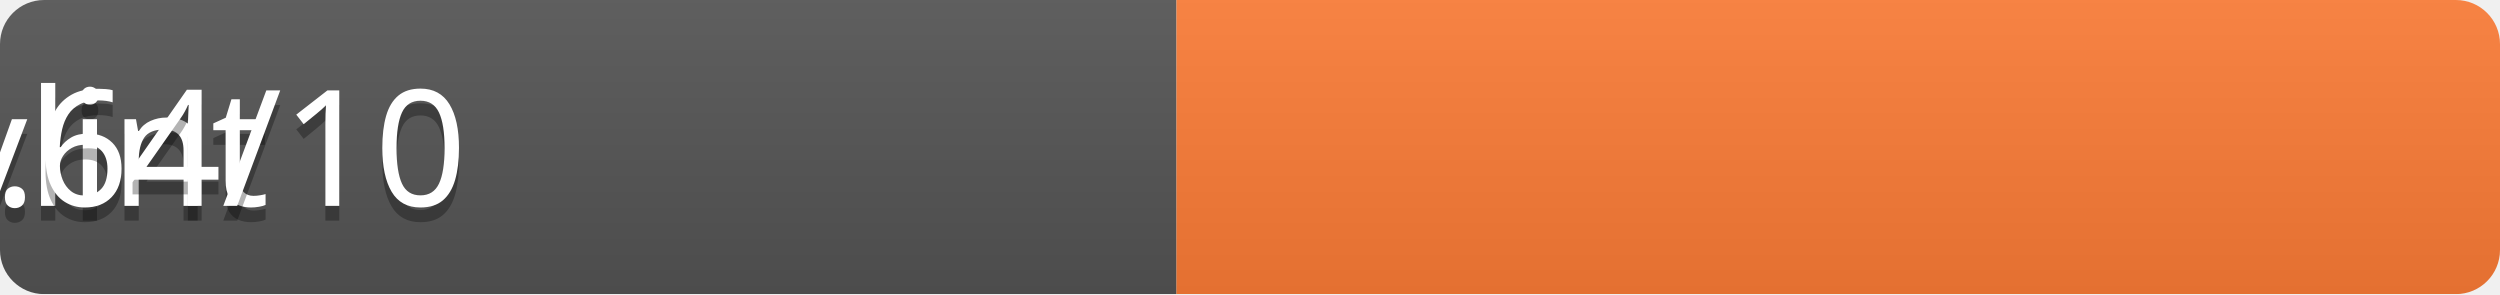
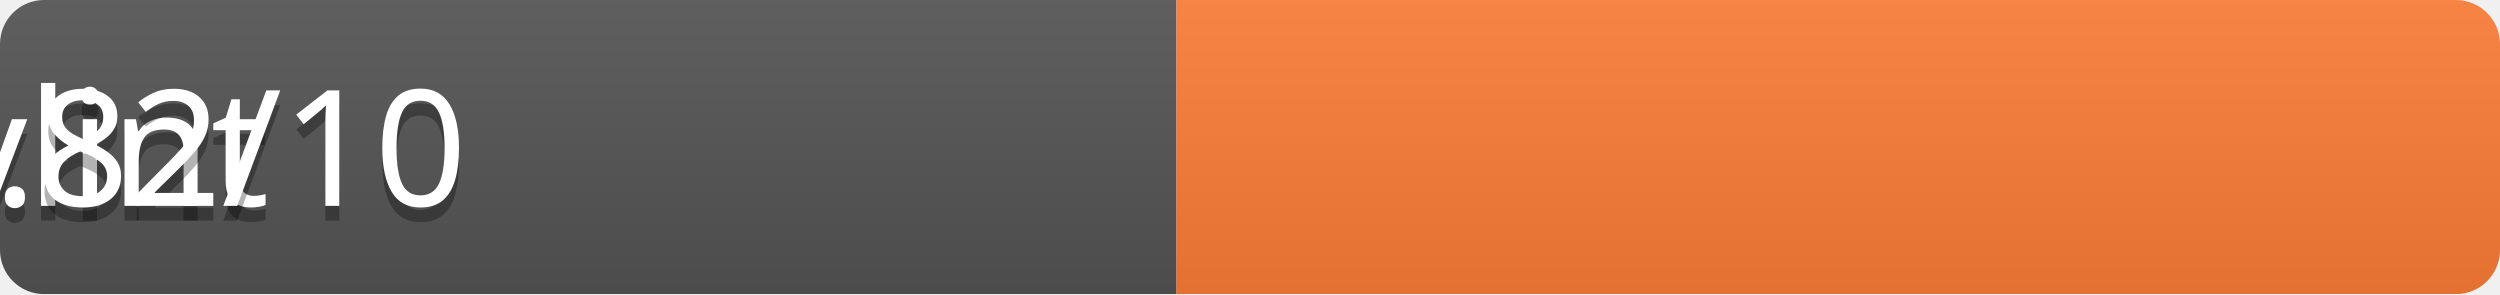
<svg xmlns="http://www.w3.org/2000/svg" width="170" height="20">
  <linearGradient id="b" x2="0" y2="100%">
    <stop offset="0" stop-color="#bbb" stop-opacity=".1" />
    <stop offset="1" stop-opacity=".1" />
  </linearGradient>
  <mask id="a">
    <rect width="170" height="20" rx="3" fill="#fff" />
  </mask>
  <g mask="url(#a)">
    <rect width="80" height="20" fill="#555" />
    <rect x="80" width="90" height="20" fill="#fe7d37" />
    <rect width="170" height="20" fill="url(#b)" />
  </g>
  <g fill="#fff" text-anchor="middle" font-family="Verdana" font-size="110">
    <text x="40" y="150" fill="#010101" fill-opacity=".3" transform="scale(.1)" textLength="600">pylint</text>
    <text x="40" y="140" transform="scale(.1)" textLength="600">pylint</text>
-     <text x="125" y="150" fill="#010101" fill-opacity=".3" transform="scale(.1)" textLength="700">6.64/10</text>
-     <text x="125" y="140" transform="scale(.1)" textLength="700">6.64/10</text>
+     <text x="125" y="150" fill="#010101" fill-opacity=".3" transform="scale(.1)" textLength="700">6.82/10</text>
+     <text x="125" y="140" transform="scale(.1)" textLength="700">6.82/10</text>
  </g>
</svg>
